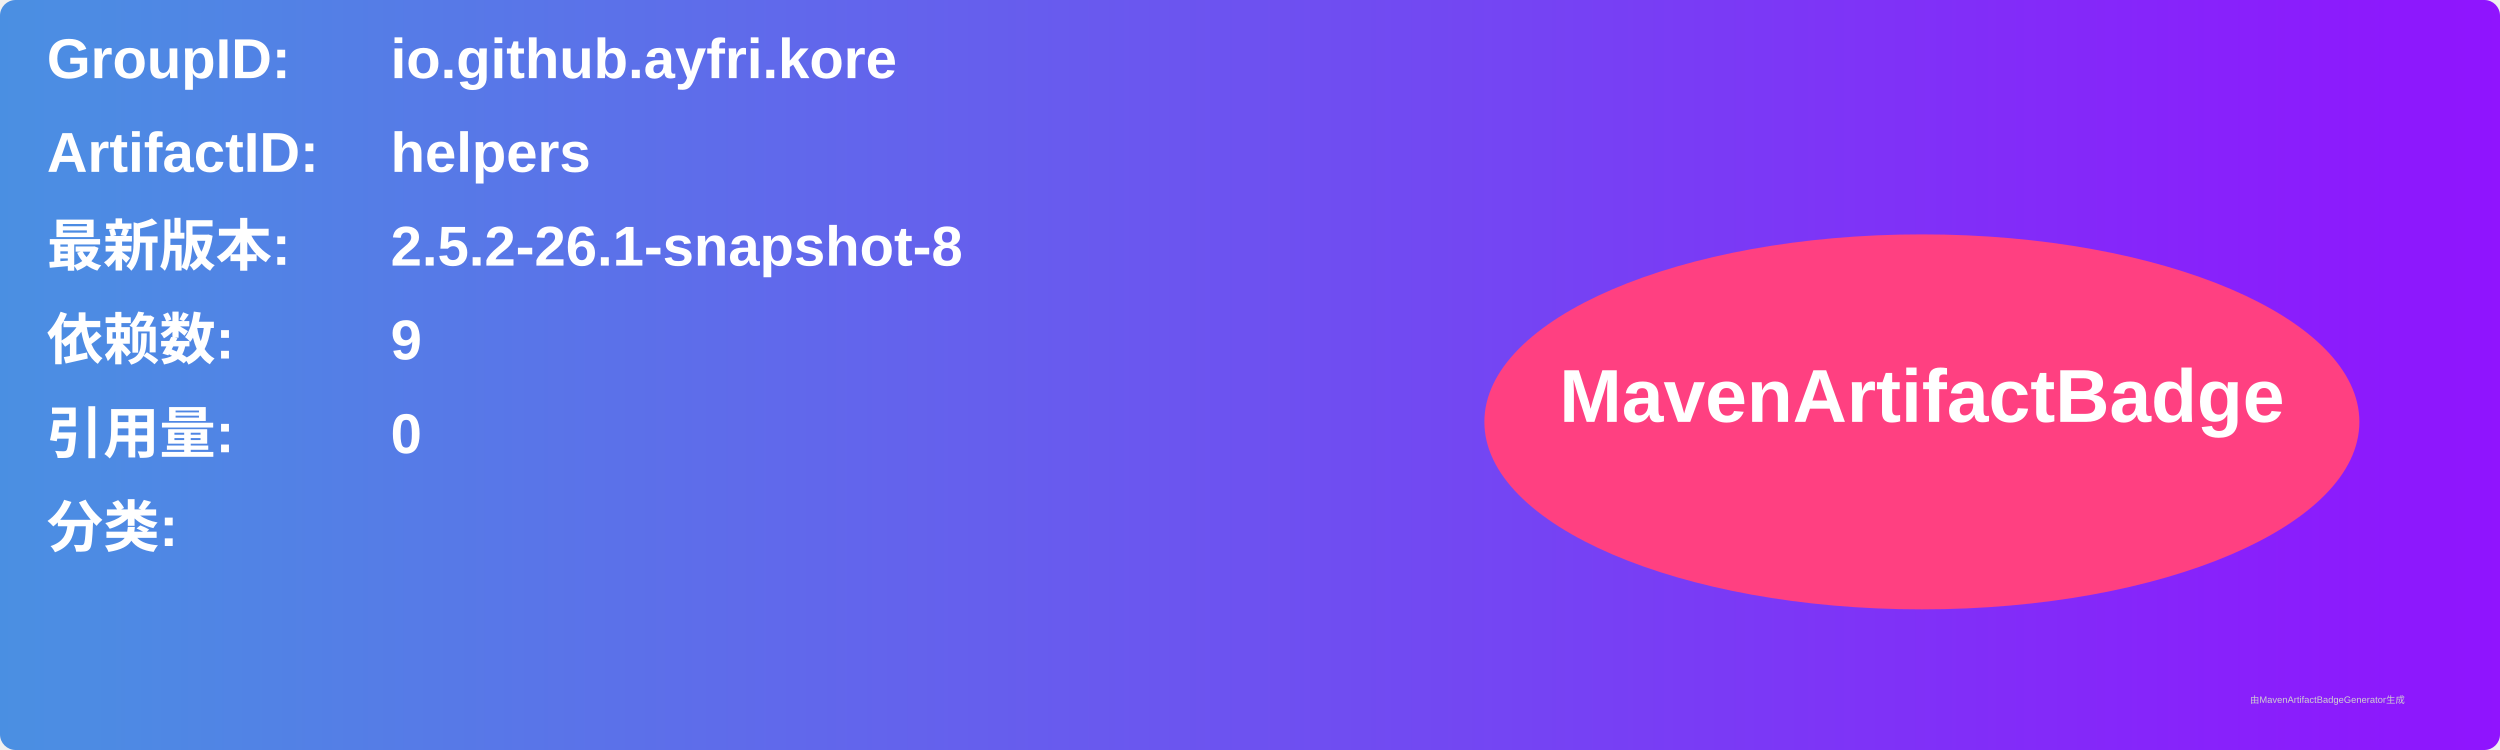
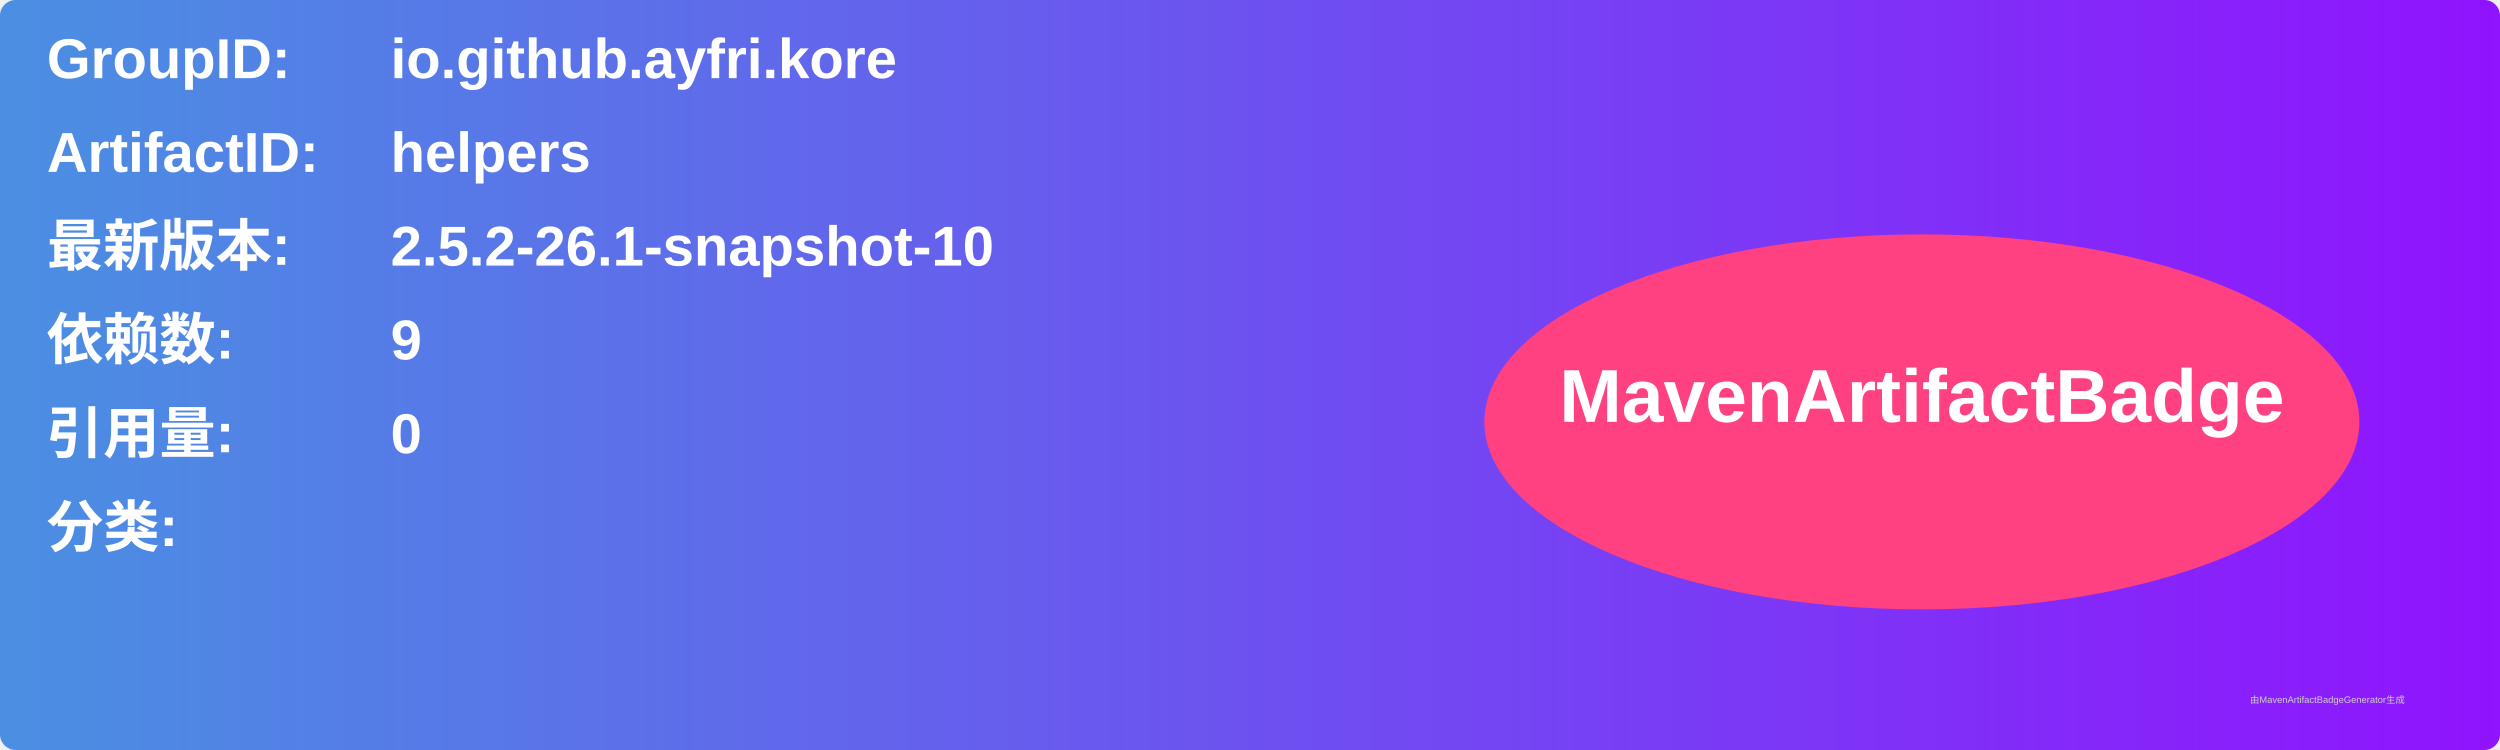
<svg xmlns="http://www.w3.org/2000/svg" width="800" height="240" viewBox="0 0 800 240">
  <linearGradient id="grad" x1="0%" y1="0%" x2="100%" y2="0%">
    <stop offset="0%" stop-color="#4a90e2" />
    <stop offset="100%" stop-color="#9013fe" />
  </linearGradient>
  <rect width="100%" height="100%" rx="5" ry="5" fill="url(#grad)" />
  <g transform="translate(15, 15)">
    <text x="0" y="10" font-family="Arial" font-size="18" fill="white" font-weight="bold" width="260">GroupID:</text>
    <text x="110" y="10" font-family="Arial" font-size="18" fill="white" font-weight="bold" width="460">io.github.ayfri.kore</text>
    <text x="0" y="40" font-family="Arial" font-size="18" fill="white" font-weight="bold" width="260">ArtifactID:</text>
    <text x="110" y="40" font-family="Arial" font-size="18" fill="white" font-weight="bold" width="460">helpers</text>
    <text x="0" y="70" font-family="Arial" font-size="18" fill="white" font-weight="bold">最新版本:</text>
    <text x="110" y="70" font-family="Arial" font-size="18" fill="white" font-weight="bold">
-       <tspan font-weight="bold">2.5.2-26.1-snapshot-8</tspan>
+       <tspan font-weight="bold">2.5.2-26.1-snapshot-10</tspan>
    </text>
    <text x="0" y="100" font-family="Arial" font-size="18" fill="white" font-weight="bold">依赖数: </text>
    <text x="110" y="100" font-family="Arial" font-size="18" fill="white">
      <tspan font-weight="bold">9</tspan>
    </text>
    <text x="0" y="130" font-family="Arial" font-size="18" fill="white" font-weight="bold">引用量: </text>
    <text x="110" y="130" font-family="Arial" font-size="18" fill="white">
      <tspan font-weight="bold">0</tspan>
    </text>
    <text x="0" y="160" font-family="Arial" font-size="18" fill="white" font-weight="bold">分类:</text>
    <text x="10" y="190" font-family="Arial" font-size="10" fill="white">
      <tspan font-weight="bold" />
    </text>
    <ellipse cx="600" cy="120" rx="140" ry="60" fill="#ff4081" />
    <text x="600" y="120" text-anchor="middle" font-family="Arial" font-size="24" fill="white" font-weight="bold">MavenArtifactBadge</text>
  </g>
  <text x="720" y="225" font-family="Arial" font-size="3" fill="#d0d0d0">由MavenArtifactBadgeGenerator生成</text>
</svg>
